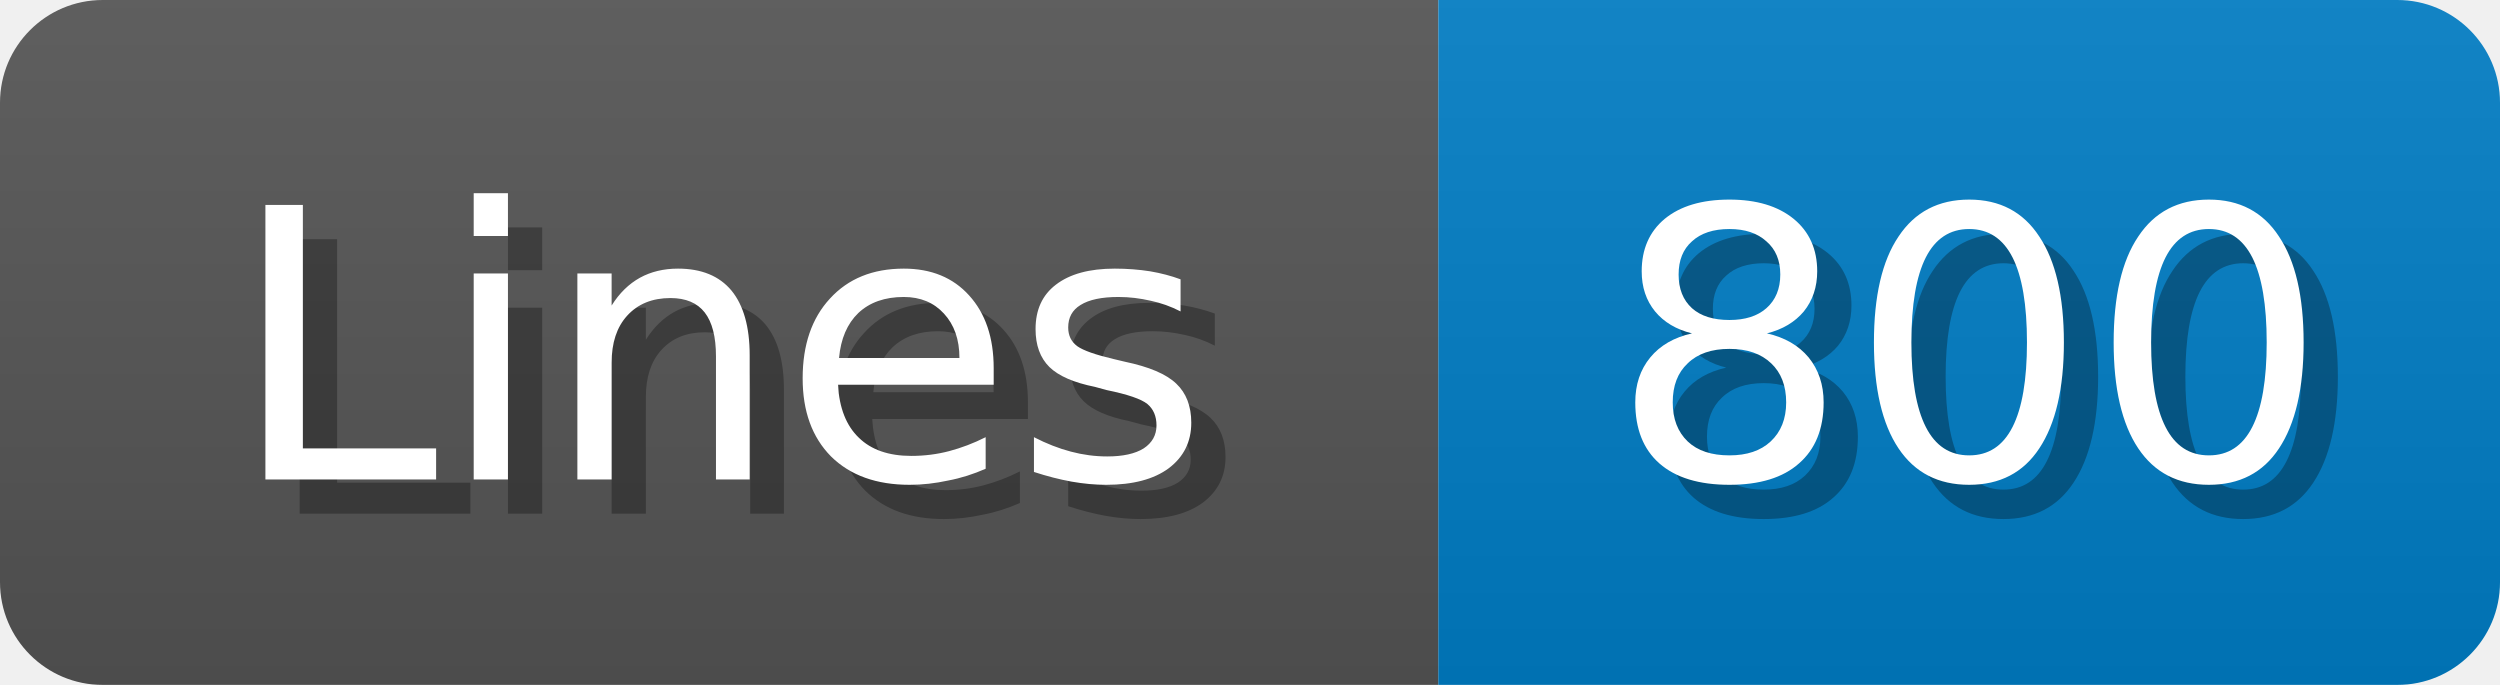
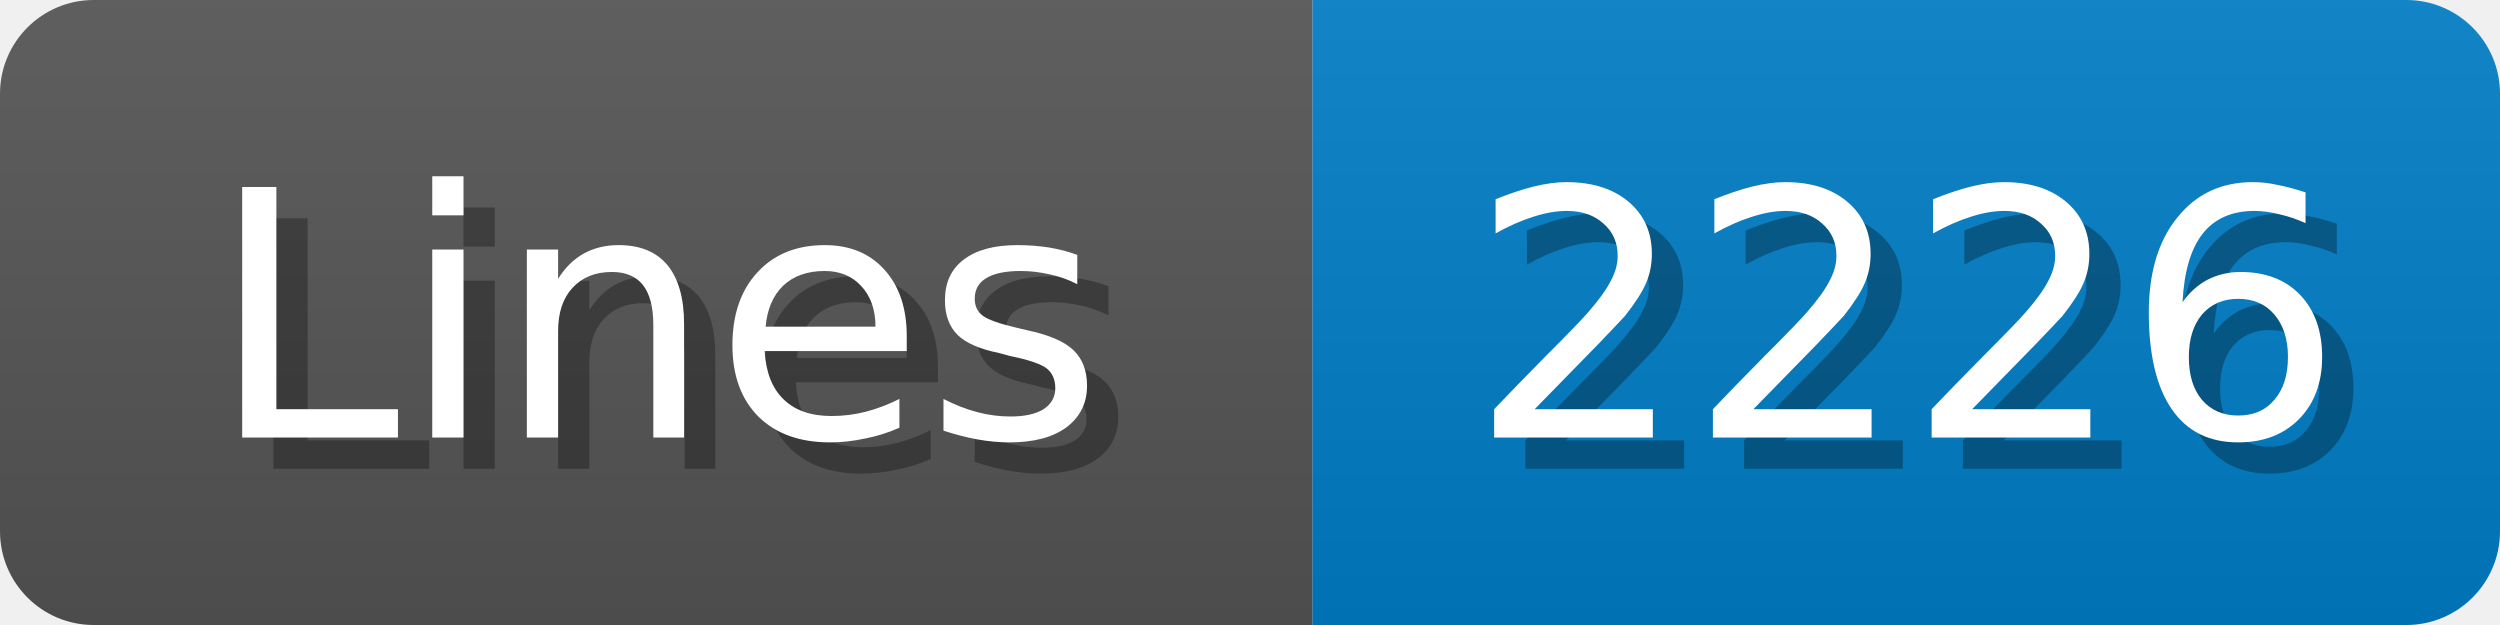
- <svg xmlns="http://www.w3.org/2000/svg" width="73" height="20">
+ <svg xmlns="http://www.w3.org/2000/svg" width="80" height="20">
  <linearGradient id="b" x2="0" y2="100%">
    <stop offset="0" stop-color="#bbb" stop-opacity=".1" />
    <stop offset="1" stop-opacity=".1" />
  </linearGradient>
  <mask id="anybadge_1">
-     <rect width="73" height="20" rx="3" fill="#fff" />
+     <rect width="80" height="20" rx="3" fill="#fff" />
  </mask>
  <g mask="url(#anybadge_1)">
    <path fill="#555" d="M0 0h42v20H0z" />
-     <path fill="#007ec6" d="M42 0h31v20H42z" />
-     <path fill="url(#b)" d="M0 0h73v20H0z" />
+     <path fill="#007ec6" d="M42 0h38v20H42z" />
+     <path fill="url(#b)" d="M0 0h80v20H0z" />
  </g>
  <g fill="#fff" text-anchor="middle" font-family="DejaVu Sans,Verdana,Geneva,sans-serif" font-size="11">
    <text x="22.0" y="15" fill="#010101" fill-opacity=".3">Lines</text>
    <text x="21.0" y="14">Lines</text>
  </g>
  <g fill="#fff" text-anchor="middle" font-family="DejaVu Sans,Verdana,Geneva,sans-serif" font-size="11">
-     <text x="58.5" y="15" fill="#010101" fill-opacity=".3">800</text>
-     <text x="57.5" y="14">800</text>
+     <text x="62.0" y="15" fill="#010101" fill-opacity=".3">2226</text>
+     <text x="61.0" y="14">2226</text>
  </g>
</svg>
